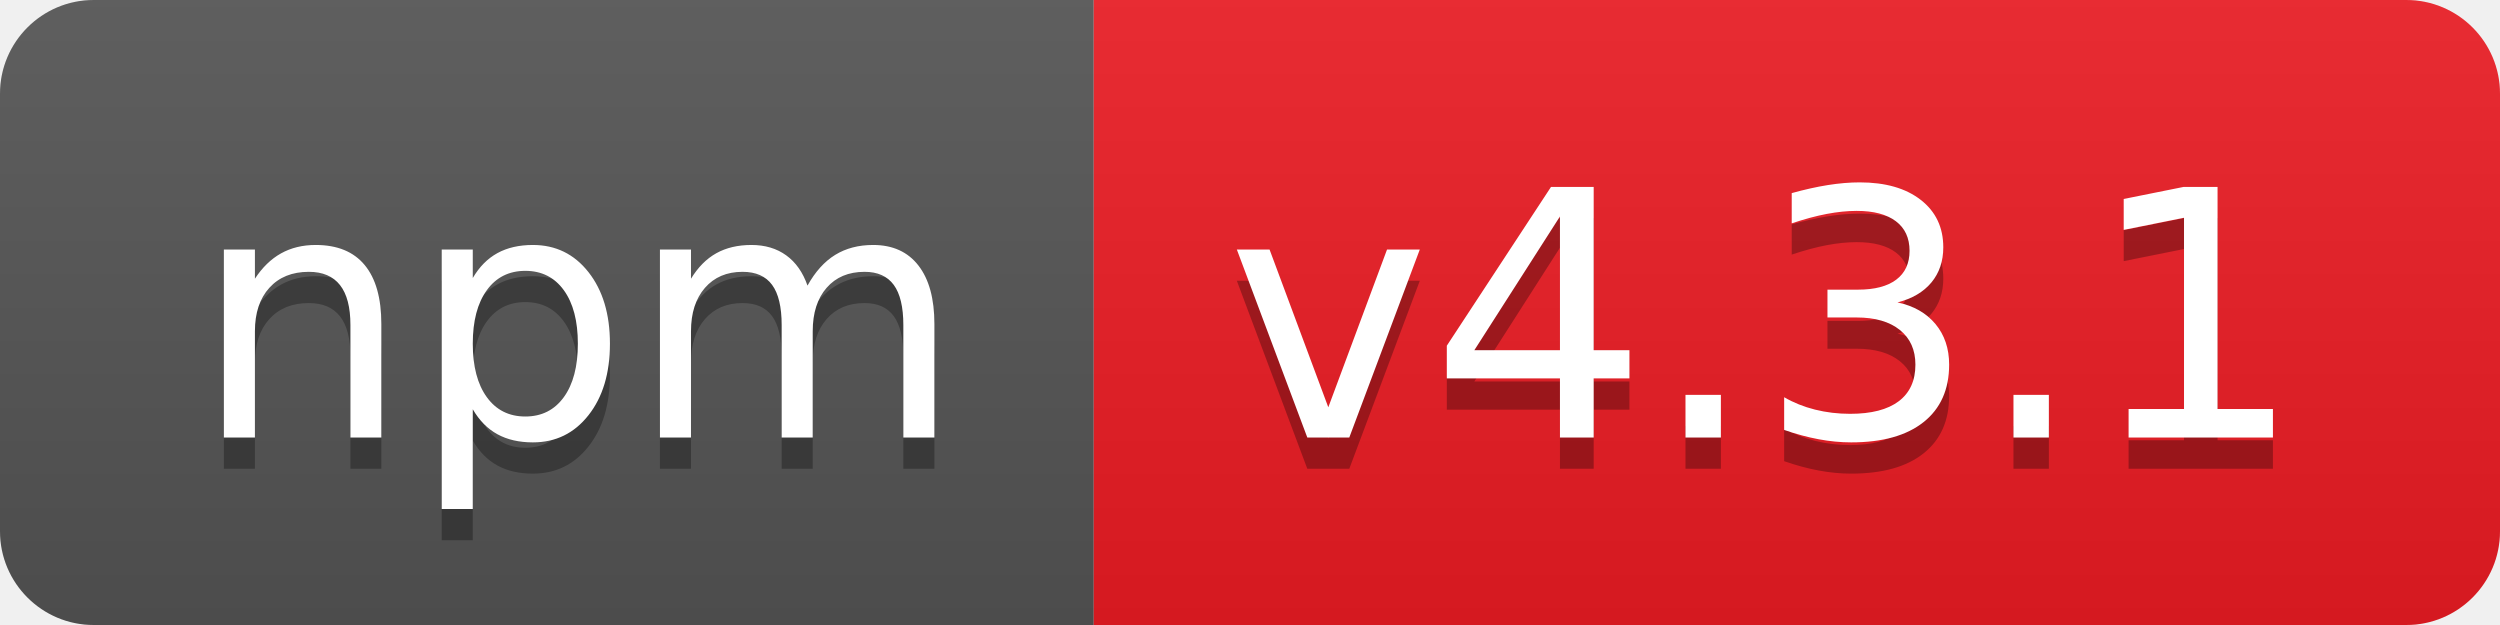
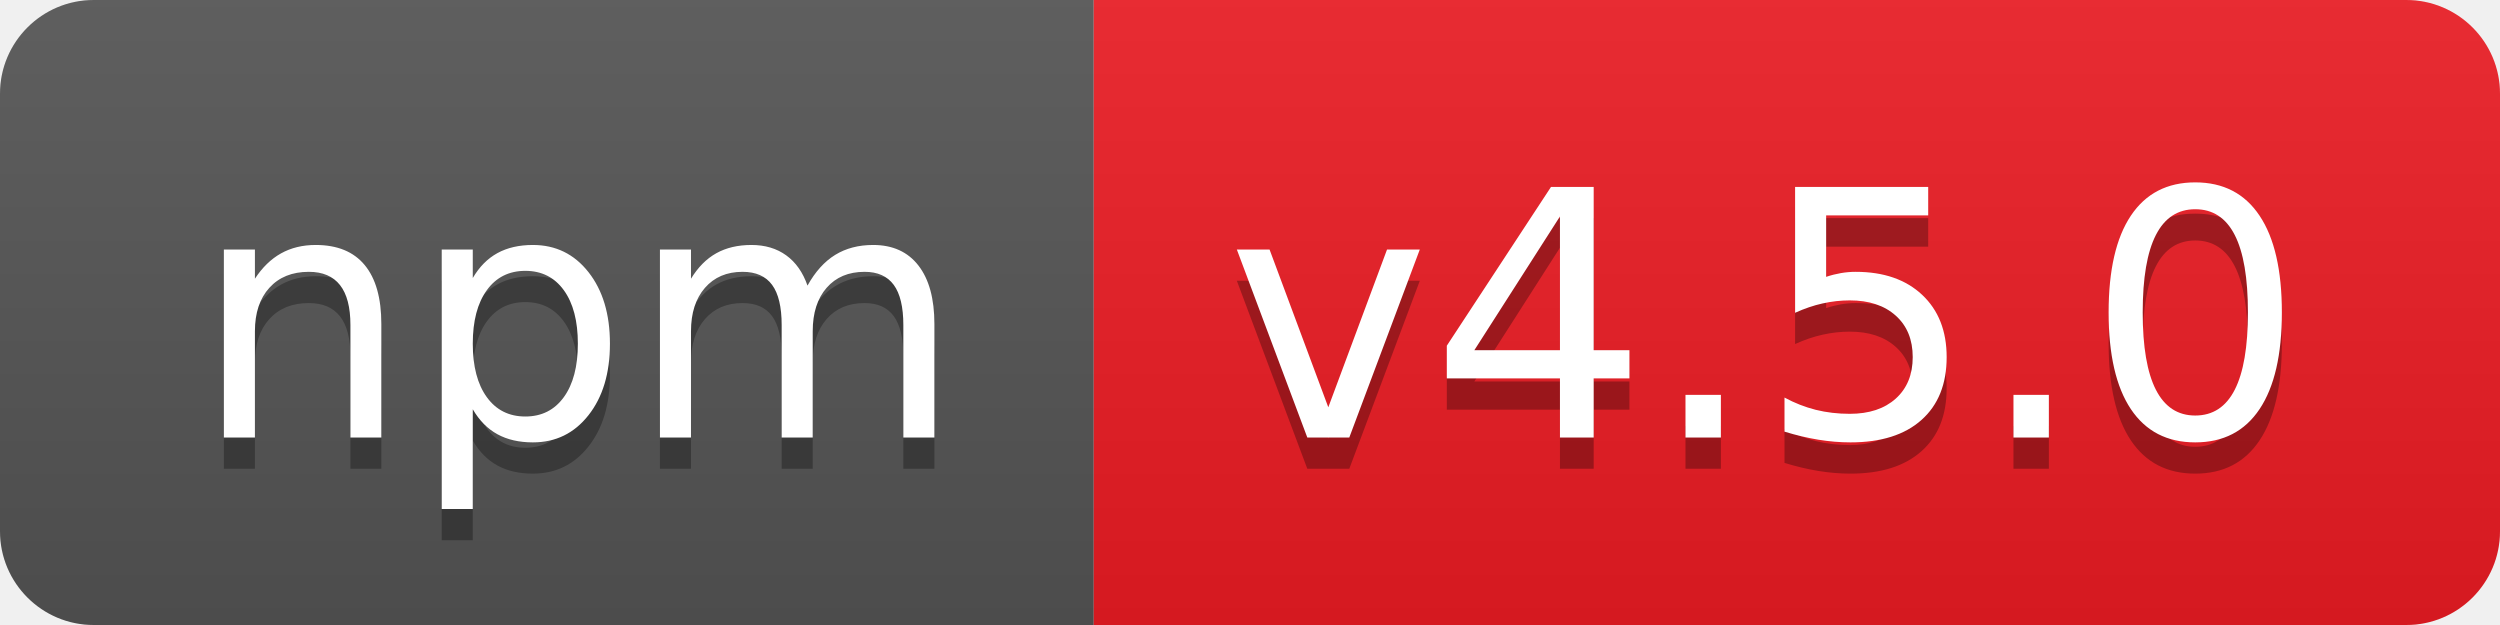
- <svg xmlns="http://www.w3.org/2000/svg" width="80" height="20" role="img" aria-label="npm: v4.3.1">
+ <svg xmlns="http://www.w3.org/2000/svg" width="80" height="20" role="img" aria-label="npm: v4.5.0">
  <linearGradient id="s" x2="0" y2="100%">
    <stop offset="0" stop-color="#bbb" stop-opacity=".1" />
    <stop offset="1" stop-opacity=".1" />
  </linearGradient>
  <clipPath id="r">
    <rect width="80" height="20" rx="3" fill="#fff" />
  </clipPath>
  <g clip-path="url(#r)">
    <rect width="35" height="20" fill="#555" />
    <rect x="35" width="45" height="20" fill="#ed1c24" />
    <rect width="80" height="20" fill="url(#s)" />
  </g>
  <g fill="#fff" text-anchor="middle" font-family="Verdana,Geneva,DejaVu Sans,sans-serif" text-rendering="geometricPrecision" font-size="110">
    <text aria-hidden="true" x="185" y="150" fill="#010101" fill-opacity=".3" transform="scale(.1)" textLength="250">npm</text>
    <text x="185" y="140" transform="scale(.1)" fill="#fff" textLength="250">npm</text>
-     <text aria-hidden="true" x="565" y="150" fill="#010101" fill-opacity=".3" transform="scale(.1)" textLength="350">v4.3.1</text>
-     <text x="565" y="140" transform="scale(.1)" fill="#fff" textLength="350">v4.3.1</text>
+     <text aria-hidden="true" x="565" y="150" fill="#010101" fill-opacity=".3" transform="scale(.1)" textLength="350">v4.5.0</text>
+     <text x="565" y="140" transform="scale(.1)" fill="#fff" textLength="350">v4.5.0</text>
  </g>
</svg>
